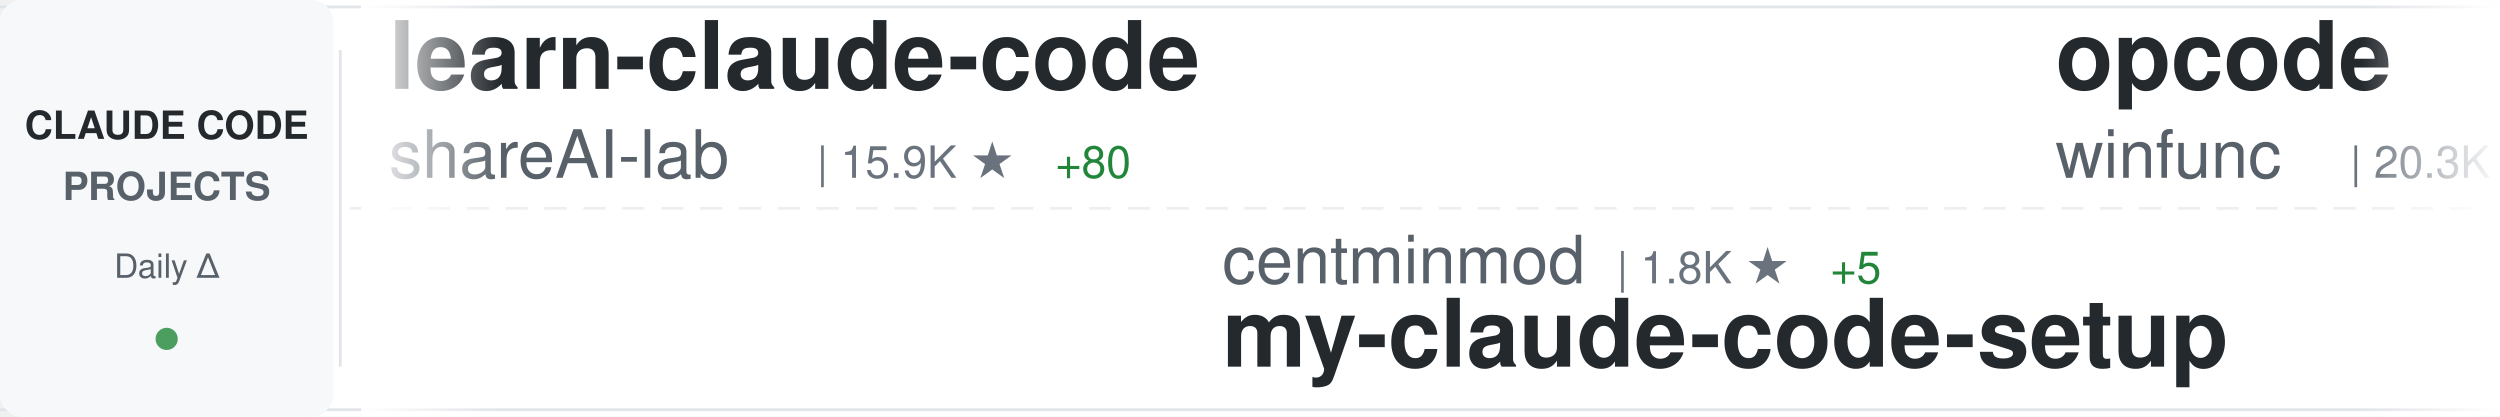
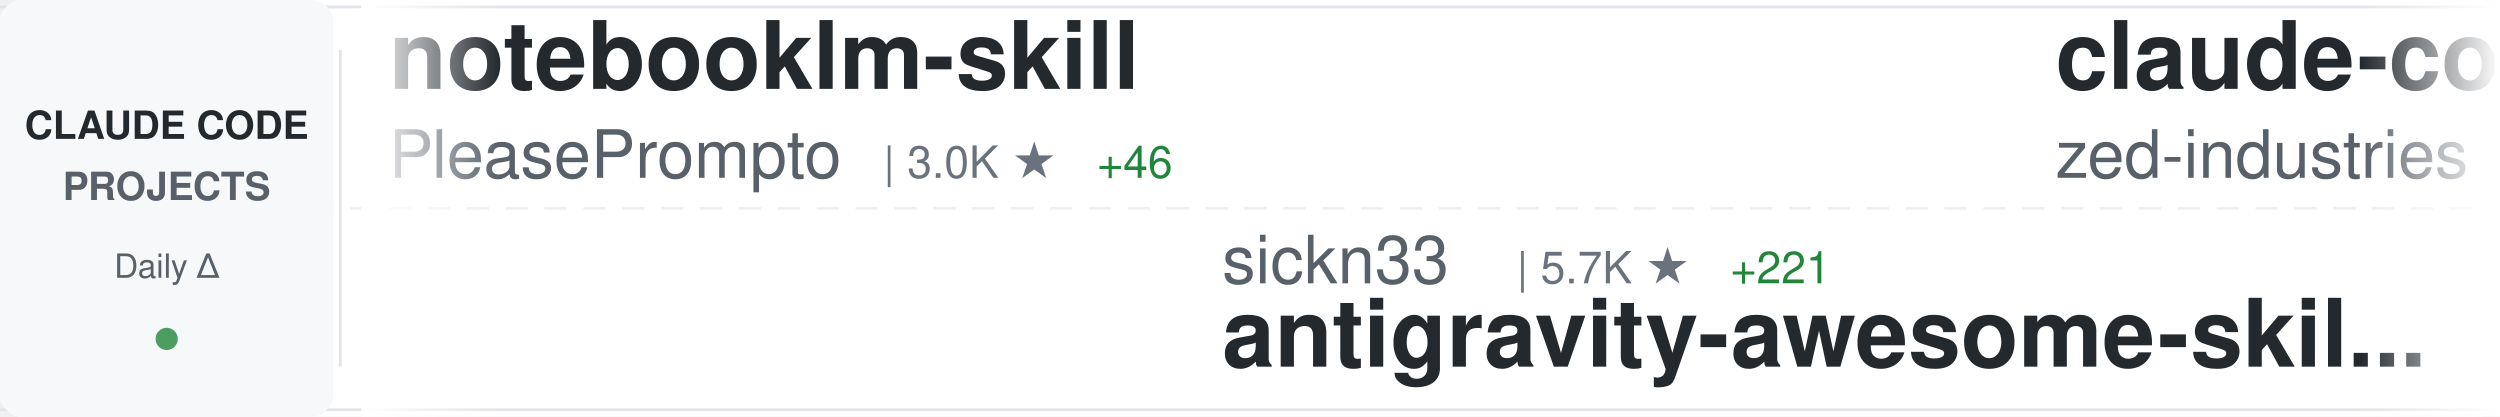
<svg xmlns="http://www.w3.org/2000/svg" width="900" height="150">
  <defs>
    <linearGradient id="awesomeLeftFade" x1="0%" y1="0%" x2="100%" y2="0%">
      <stop offset="0%" style="stop-color:#ffffff;stop-opacity:1" />
      <stop offset="100%" style="stop-color:#ffffff;stop-opacity:0" />
    </linearGradient>
    <linearGradient id="awesomeRightFade" x1="0%" y1="0%" x2="100%" y2="0%">
      <stop offset="0%" style="stop-color:#ffffff;stop-opacity:0" />
      <stop offset="100%" style="stop-color:#ffffff;stop-opacity:1" />
    </linearGradient>
  </defs>
  <rect width="900" height="150" fill="#ffffff" rx="8" />
  <rect x="0" y="2" width="900" height="1" fill="#e1e4e8" />
  <rect x="0" y="147" width="900" height="1" fill="#e1e4e8" />
  <line x1="0" y1="75" x2="900" y2="75" stroke="#e1e4e8" stroke-width="1" stroke-dasharray="8 6" opacity="0.6" />
  <rect x="0" y="0" width="120" height="150" fill="#f6f8fa" rx="8" />
  <text x="60" y="50" font-family="-apple-system, BlinkMacSystemFont, 'Segoe UI', Helvetica, Arial, sans-serif" font-size="14" font-weight="600" fill="#24292e" text-anchor="middle">CLAUDE CODE</text>
  <text x="60" y="72" font-family="-apple-system, BlinkMacSystemFont, 'Segoe UI', Helvetica, Arial, sans-serif" font-size="14" font-weight="600" fill="#586069" text-anchor="middle">PROJECTS</text>
  <text x="60" y="100" font-family="-apple-system, BlinkMacSystemFont, 'Segoe UI', Helvetica, Arial, sans-serif" font-size="12" font-weight="500" fill="#586069" text-anchor="middle">Daily Δ</text>
  <circle cx="60" cy="122" r="4" fill="#22863a" opacity="0.8" />
  <rect x="122" y="18" width="1" height="114" fill="#e1e4e8" />
  <clipPath id="awesomeTickerClip">
    <rect x="130" y="0" width="770" height="150" />
  </clipPath>
  <g clip-path="url(#awesomeTickerClip)">
    <g id="awesomeTickerItems">
      <animateTransform attributeName="transform" attributeType="XML" type="translate" from="0 0" to="-3000 0" dur="54s" repeatCount="indefinite" />
      <g transform="translate(0, 0)">
-         <text x="140" y="32" font-family="-apple-system, BlinkMacSystemFont, 'Segoe UI', Helvetica, Arial, sans-serif" font-size="34" font-weight="600" fill="#24292e">learn-claude-code</text>
-         <text x="140" y="64" font-family="-apple-system, BlinkMacSystemFont, 'Segoe UI', Helvetica, Arial, sans-serif" font-size="24" font-weight="400" fill="#586069">shareAI-lab</text>
-         <text x="294" y="64" font-family="-apple-system, BlinkMacSystemFont, 'Segoe UI', Helvetica, Arial, sans-serif" font-size="16" font-weight="500" fill="#6a737d">| 15.9K ★</text>
-         <text x="380" y="64" font-family="-apple-system, BlinkMacSystemFont, 'Segoe UI', Helvetica, Arial, sans-serif" font-size="16" font-weight="500" fill="#22863a"> +80</text>
+         <text x="140" y="32" font-family="-apple-system, BlinkMacSystemFont, 'Segoe UI', Helvetica, Arial, sans-serif" font-size="34" font-weight="600" fill="#24292e">notebooklm-skill</text>
+         <text x="140" y="64" font-family="-apple-system, BlinkMacSystemFont, 'Segoe UI', Helvetica, Arial, sans-serif" font-size="24" font-weight="400" fill="#586069">PleasePrompto</text>
+         <text x="318" y="64" font-family="-apple-system, BlinkMacSystemFont, 'Segoe UI', Helvetica, Arial, sans-serif" font-size="16" font-weight="500" fill="#6a737d">| 3.0K ★</text>
+         <text x="395" y="64" font-family="-apple-system, BlinkMacSystemFont, 'Segoe UI', Helvetica, Arial, sans-serif" font-size="16" font-weight="500" fill="#22863a"> +46</text>
      </g>
      <g transform="translate(300, 0)">
-         <text x="140" y="102" font-family="-apple-system, BlinkMacSystemFont, 'Segoe UI', Helvetica, Arial, sans-serif" font-size="24" font-weight="400" fill="#586069">centminmod</text>
-         <text x="282" y="102" font-family="-apple-system, BlinkMacSystemFont, 'Segoe UI', Helvetica, Arial, sans-serif" font-size="16" font-weight="500" fill="#6a737d">| 1.8K ★</text>
-         <text x="359" y="102" font-family="-apple-system, BlinkMacSystemFont, 'Segoe UI', Helvetica, Arial, sans-serif" font-size="16" font-weight="500" fill="#22863a"> +5</text>
-         <text x="140" y="132" font-family="-apple-system, BlinkMacSystemFont, 'Segoe UI', Helvetica, Arial, sans-serif" font-size="34" font-weight="600" fill="#24292e">my-claude-code-setup</text>
+         <text x="140" y="102" font-family="-apple-system, BlinkMacSystemFont, 'Segoe UI', Helvetica, Arial, sans-serif" font-size="24" font-weight="400" fill="#586069">sickn33</text>
+         <text x="246" y="102" font-family="-apple-system, BlinkMacSystemFont, 'Segoe UI', Helvetica, Arial, sans-serif" font-size="16" font-weight="500" fill="#6a737d">| 5.7K ★</text>
+         <text x="323" y="102" font-family="-apple-system, BlinkMacSystemFont, 'Segoe UI', Helvetica, Arial, sans-serif" font-size="16" font-weight="500" fill="#22863a"> +221</text>
+         <text x="140" y="132" font-family="-apple-system, BlinkMacSystemFont, 'Segoe UI', Helvetica, Arial, sans-serif" font-size="34" font-weight="600" fill="#24292e">antigravity-awesome-skil...</text>
      </g>
      <g transform="translate(600, 0)">
-         <text x="140" y="32" font-family="-apple-system, BlinkMacSystemFont, 'Segoe UI', Helvetica, Arial, sans-serif" font-size="34" font-weight="600" fill="#24292e">opcode</text>
-         <text x="140" y="64" font-family="-apple-system, BlinkMacSystemFont, 'Segoe UI', Helvetica, Arial, sans-serif" font-size="24" font-weight="400" fill="#586069">winfunc</text>
-         <text x="246" y="64" font-family="-apple-system, BlinkMacSystemFont, 'Segoe UI', Helvetica, Arial, sans-serif" font-size="16" font-weight="500" fill="#6a737d">| 20.3K ★</text>
-         <text x="332" y="64" font-family="-apple-system, BlinkMacSystemFont, 'Segoe UI', Helvetica, Arial, sans-serif" font-size="16" font-weight="500" fill="#22863a"> +21</text>
+         <text x="140" y="32" font-family="-apple-system, BlinkMacSystemFont, 'Segoe UI', Helvetica, Arial, sans-serif" font-size="34" font-weight="600" fill="#24292e">claude-code-acp</text>
+         <text x="140" y="64" font-family="-apple-system, BlinkMacSystemFont, 'Segoe UI', Helvetica, Arial, sans-serif" font-size="24" font-weight="400" fill="#586069">zed-industries</text>
+         <text x="330" y="64" font-family="-apple-system, BlinkMacSystemFont, 'Segoe UI', Helvetica, Arial, sans-serif" font-size="16" font-weight="500" fill="#6a737d">| 850 ★</text>
+         <text x="398" y="64" font-family="-apple-system, BlinkMacSystemFont, 'Segoe UI', Helvetica, Arial, sans-serif" font-size="16" font-weight="500" fill="#22863a"> +5</text>
      </g>
      <g transform="translate(900, 0)">
-         <text x="140" y="102" font-family="-apple-system, BlinkMacSystemFont, 'Segoe UI', Helvetica, Arial, sans-serif" font-size="24" font-weight="400" fill="#586069">diet103</text>
-         <text x="246" y="102" font-family="-apple-system, BlinkMacSystemFont, 'Segoe UI', Helvetica, Arial, sans-serif" font-size="16" font-weight="500" fill="#6a737d">| 8.7K ★</text>
-         <text x="323" y="102" font-family="-apple-system, BlinkMacSystemFont, 'Segoe UI', Helvetica, Arial, sans-serif" font-size="16" font-weight="500" fill="#22863a"> +12</text>
-         <text x="140" y="132" font-family="-apple-system, BlinkMacSystemFont, 'Segoe UI', Helvetica, Arial, sans-serif" font-size="34" font-weight="600" fill="#24292e">claude-code-infrastructu...</text>
+         <text x="140" y="102" font-family="-apple-system, BlinkMacSystemFont, 'Segoe UI', Helvetica, Arial, sans-serif" font-size="24" font-weight="400" fill="#586069">UfoMiao</text>
+         <text x="246" y="102" font-family="-apple-system, BlinkMacSystemFont, 'Segoe UI', Helvetica, Arial, sans-serif" font-size="16" font-weight="500" fill="#6a737d">| 5.4K ★</text>
+         <text x="323" y="102" font-family="-apple-system, BlinkMacSystemFont, 'Segoe UI', Helvetica, Arial, sans-serif" font-size="16" font-weight="500" fill="#22863a"> +6</text>
+         <text x="140" y="132" font-family="-apple-system, BlinkMacSystemFont, 'Segoe UI', Helvetica, Arial, sans-serif" font-size="34" font-weight="600" fill="#24292e">zcf</text>
      </g>
      <g transform="translate(1200, 0)">
-         <text x="140" y="32" font-family="-apple-system, BlinkMacSystemFont, 'Segoe UI', Helvetica, Arial, sans-serif" font-size="34" font-weight="600" fill="#24292e">superpowers</text>
-         <text x="140" y="64" font-family="-apple-system, BlinkMacSystemFont, 'Segoe UI', Helvetica, Arial, sans-serif" font-size="24" font-weight="400" fill="#586069">obra</text>
-         <text x="210" y="64" font-family="-apple-system, BlinkMacSystemFont, 'Segoe UI', Helvetica, Arial, sans-serif" font-size="16" font-weight="500" fill="#6a737d">| 40.7K ★</text>
-         <text x="296" y="64" font-family="-apple-system, BlinkMacSystemFont, 'Segoe UI', Helvetica, Arial, sans-serif" font-size="16" font-weight="500" fill="#22863a"> +643</text>
+         <text x="140" y="32" font-family="-apple-system, BlinkMacSystemFont, 'Segoe UI', Helvetica, Arial, sans-serif" font-size="34" font-weight="600" fill="#24292e">Claude-Code-Communicatio...</text>
+         <text x="140" y="64" font-family="-apple-system, BlinkMacSystemFont, 'Segoe UI', Helvetica, Arial, sans-serif" font-size="24" font-weight="400" fill="#586069">nishimoto265</text>
+         <text x="306" y="64" font-family="-apple-system, BlinkMacSystemFont, 'Segoe UI', Helvetica, Arial, sans-serif" font-size="16" font-weight="500" fill="#6a737d">| 487 ★</text>
+         <text x="374" y="64" font-family="-apple-system, BlinkMacSystemFont, 'Segoe UI', Helvetica, Arial, sans-serif" font-size="16" font-weight="500" fill="#22863a"> +1</text>
      </g>
      <g transform="translate(1500, 0)">
-         <text x="140" y="102" font-family="-apple-system, BlinkMacSystemFont, 'Segoe UI', Helvetica, Arial, sans-serif" font-size="24" font-weight="400" fill="#586069">coleam00</text>
-         <text x="258" y="102" font-family="-apple-system, BlinkMacSystemFont, 'Segoe UI', Helvetica, Arial, sans-serif" font-size="16" font-weight="500" fill="#6a737d">| 12.3K ★</text>
-         <text x="344" y="102" font-family="-apple-system, BlinkMacSystemFont, 'Segoe UI', Helvetica, Arial, sans-serif" font-size="16" font-weight="500" fill="#22863a"> +7</text>
-         <text x="140" y="132" font-family="-apple-system, BlinkMacSystemFont, 'Segoe UI', Helvetica, Arial, sans-serif" font-size="34" font-weight="600" fill="#24292e">context-engineering-intr...</text>
+         <text x="140" y="102" font-family="-apple-system, BlinkMacSystemFont, 'Segoe UI', Helvetica, Arial, sans-serif" font-size="24" font-weight="400" fill="#586069">jeremylongshore</text>
+         <text x="342" y="102" font-family="-apple-system, BlinkMacSystemFont, 'Segoe UI', Helvetica, Arial, sans-serif" font-size="16" font-weight="500" fill="#6a737d">| 1.2K ★</text>
+         <text x="419" y="102" font-family="-apple-system, BlinkMacSystemFont, 'Segoe UI', Helvetica, Arial, sans-serif" font-size="16" font-weight="500" fill="#22863a"> +11</text>
+         <text x="140" y="132" font-family="-apple-system, BlinkMacSystemFont, 'Segoe UI', Helvetica, Arial, sans-serif" font-size="34" font-weight="600" fill="#24292e">claude-code-plugins-plus...</text>
      </g>
      <g transform="translate(1800, 0)">
-         <text x="140" y="32" font-family="-apple-system, BlinkMacSystemFont, 'Segoe UI', Helvetica, Arial, sans-serif" font-size="34" font-weight="600" fill="#24292e">claude-code-spec-workflo...</text>
-         <text x="140" y="64" font-family="-apple-system, BlinkMacSystemFont, 'Segoe UI', Helvetica, Arial, sans-serif" font-size="24" font-weight="400" fill="#586069">Pimzino</text>
-         <text x="246" y="64" font-family="-apple-system, BlinkMacSystemFont, 'Segoe UI', Helvetica, Arial, sans-serif" font-size="16" font-weight="500" fill="#6a737d">| 3.4K ★</text>
-         <text x="323" y="64" font-family="-apple-system, BlinkMacSystemFont, 'Segoe UI', Helvetica, Arial, sans-serif" font-size="16" font-weight="500" fill="#22863a"> +2</text>
+         <text x="140" y="32" font-family="-apple-system, BlinkMacSystemFont, 'Segoe UI', Helvetica, Arial, sans-serif" font-size="34" font-weight="600" fill="#24292e">claude-skills</text>
+         <text x="140" y="64" font-family="-apple-system, BlinkMacSystemFont, 'Segoe UI', Helvetica, Arial, sans-serif" font-size="24" font-weight="400" fill="#586069">alirezarezvani</text>
+         <text x="330" y="64" font-family="-apple-system, BlinkMacSystemFont, 'Segoe UI', Helvetica, Arial, sans-serif" font-size="16" font-weight="500" fill="#6a737d">| 1.5K ★</text>
+         <text x="407" y="64" font-family="-apple-system, BlinkMacSystemFont, 'Segoe UI', Helvetica, Arial, sans-serif" font-size="16" font-weight="500" fill="#22863a"> +18</text>
      </g>
      <g transform="translate(2100, 0)">
-         <text x="140" y="102" font-family="-apple-system, BlinkMacSystemFont, 'Segoe UI', Helvetica, Arial, sans-serif" font-size="24" font-weight="400" fill="#586069">affaan-m</text>
-         <text x="258" y="102" font-family="-apple-system, BlinkMacSystemFont, 'Segoe UI', Helvetica, Arial, sans-serif" font-size="16" font-weight="500" fill="#6a737d">| 35.5K ★</text>
-         <text x="344" y="102" font-family="-apple-system, BlinkMacSystemFont, 'Segoe UI', Helvetica, Arial, sans-serif" font-size="16" font-weight="500" fill="#22863a"> +682</text>
-         <text x="140" y="132" font-family="-apple-system, BlinkMacSystemFont, 'Segoe UI', Helvetica, Arial, sans-serif" font-size="34" font-weight="600" fill="#24292e">everything-claude-code</text>
+         <text x="140" y="102" font-family="-apple-system, BlinkMacSystemFont, 'Segoe UI', Helvetica, Arial, sans-serif" font-size="24" font-weight="400" fill="#586069">code-yeongyu</text>
+         <text x="306" y="102" font-family="-apple-system, BlinkMacSystemFont, 'Segoe UI', Helvetica, Arial, sans-serif" font-size="16" font-weight="500" fill="#6a737d">| 26.4K ★</text>
+         <text x="392" y="102" font-family="-apple-system, BlinkMacSystemFont, 'Segoe UI', Helvetica, Arial, sans-serif" font-size="16" font-weight="500" fill="#22863a"> +338</text>
+         <text x="140" y="132" font-family="-apple-system, BlinkMacSystemFont, 'Segoe UI', Helvetica, Arial, sans-serif" font-size="34" font-weight="600" fill="#24292e">oh-my-opencode</text>
      </g>
      <g transform="translate(2400, 0)">
-         <text x="140" y="32" font-family="-apple-system, BlinkMacSystemFont, 'Segoe UI', Helvetica, Arial, sans-serif" font-size="34" font-weight="600" fill="#24292e">claude-code-tips</text>
-         <text x="140" y="64" font-family="-apple-system, BlinkMacSystemFont, 'Segoe UI', Helvetica, Arial, sans-serif" font-size="24" font-weight="400" fill="#586069">ykdojo</text>
-         <text x="234" y="64" font-family="-apple-system, BlinkMacSystemFont, 'Segoe UI', Helvetica, Arial, sans-serif" font-size="16" font-weight="500" fill="#6a737d">| 1.8K ★</text>
-         <text x="311" y="64" font-family="-apple-system, BlinkMacSystemFont, 'Segoe UI', Helvetica, Arial, sans-serif" font-size="16" font-weight="500" fill="#22863a"> +36</text>
+         <text x="140" y="32" font-family="-apple-system, BlinkMacSystemFont, 'Segoe UI', Helvetica, Arial, sans-serif" font-size="34" font-weight="600" fill="#24292e">openskills</text>
+         <text x="140" y="64" font-family="-apple-system, BlinkMacSystemFont, 'Segoe UI', Helvetica, Arial, sans-serif" font-size="24" font-weight="400" fill="#586069">numman-ali</text>
+         <text x="282" y="64" font-family="-apple-system, BlinkMacSystemFont, 'Segoe UI', Helvetica, Arial, sans-serif" font-size="16" font-weight="500" fill="#6a737d">| 7.6K ★</text>
+         <text x="359" y="64" font-family="-apple-system, BlinkMacSystemFont, 'Segoe UI', Helvetica, Arial, sans-serif" font-size="16" font-weight="500" fill="#22863a"> +97</text>
      </g>
      <g transform="translate(2700, 0)">
-         <text x="140" y="102" font-family="-apple-system, BlinkMacSystemFont, 'Segoe UI', Helvetica, Arial, sans-serif" font-size="24" font-weight="400" fill="#586069">Piebald-AI</text>
-         <text x="282" y="102" font-family="-apple-system, BlinkMacSystemFont, 'Segoe UI', Helvetica, Arial, sans-serif" font-size="16" font-weight="500" fill="#6a737d">| 3.8K ★</text>
-         <text x="359" y="102" font-family="-apple-system, BlinkMacSystemFont, 'Segoe UI', Helvetica, Arial, sans-serif" font-size="16" font-weight="500" fill="#22863a"> +34</text>
-         <text x="140" y="132" font-family="-apple-system, BlinkMacSystemFont, 'Segoe UI', Helvetica, Arial, sans-serif" font-size="34" font-weight="600" fill="#24292e">claude-code-system-promp...</text>
+         <text x="140" y="102" font-family="-apple-system, BlinkMacSystemFont, 'Segoe UI', Helvetica, Arial, sans-serif" font-size="24" font-weight="400" fill="#586069">lst97</text>
+         <text x="222" y="102" font-family="-apple-system, BlinkMacSystemFont, 'Segoe UI', Helvetica, Arial, sans-serif" font-size="16" font-weight="500" fill="#6a737d">| 1.4K ★</text>
+         <text x="299" y="102" font-family="-apple-system, BlinkMacSystemFont, 'Segoe UI', Helvetica, Arial, sans-serif" font-size="16" font-weight="500" fill="#22863a"> +1</text>
+         <text x="140" y="132" font-family="-apple-system, BlinkMacSystemFont, 'Segoe UI', Helvetica, Arial, sans-serif" font-size="34" font-weight="600" fill="#24292e">claude-code-sub-agents</text>
      </g>
      <g transform="translate(3000, 0)">
-         <text x="140" y="32" font-family="-apple-system, BlinkMacSystemFont, 'Segoe UI', Helvetica, Arial, sans-serif" font-size="34" font-weight="600" fill="#24292e">learn-claude-code</text>
-         <text x="140" y="64" font-family="-apple-system, BlinkMacSystemFont, 'Segoe UI', Helvetica, Arial, sans-serif" font-size="24" font-weight="400" fill="#586069">shareAI-lab</text>
-         <text x="294" y="64" font-family="-apple-system, BlinkMacSystemFont, 'Segoe UI', Helvetica, Arial, sans-serif" font-size="16" font-weight="500" fill="#6a737d">| 15.9K ★</text>
-         <text x="380" y="64" font-family="-apple-system, BlinkMacSystemFont, 'Segoe UI', Helvetica, Arial, sans-serif" font-size="16" font-weight="500" fill="#22863a"> +80</text>
+         <text x="140" y="32" font-family="-apple-system, BlinkMacSystemFont, 'Segoe UI', Helvetica, Arial, sans-serif" font-size="34" font-weight="600" fill="#24292e">notebooklm-skill</text>
+         <text x="140" y="64" font-family="-apple-system, BlinkMacSystemFont, 'Segoe UI', Helvetica, Arial, sans-serif" font-size="24" font-weight="400" fill="#586069">PleasePrompto</text>
+         <text x="318" y="64" font-family="-apple-system, BlinkMacSystemFont, 'Segoe UI', Helvetica, Arial, sans-serif" font-size="16" font-weight="500" fill="#6a737d">| 3.0K ★</text>
+         <text x="395" y="64" font-family="-apple-system, BlinkMacSystemFont, 'Segoe UI', Helvetica, Arial, sans-serif" font-size="16" font-weight="500" fill="#22863a"> +46</text>
      </g>
      <g transform="translate(3300, 0)">
-         <text x="140" y="102" font-family="-apple-system, BlinkMacSystemFont, 'Segoe UI', Helvetica, Arial, sans-serif" font-size="24" font-weight="400" fill="#586069">centminmod</text>
-         <text x="282" y="102" font-family="-apple-system, BlinkMacSystemFont, 'Segoe UI', Helvetica, Arial, sans-serif" font-size="16" font-weight="500" fill="#6a737d">| 1.8K ★</text>
-         <text x="359" y="102" font-family="-apple-system, BlinkMacSystemFont, 'Segoe UI', Helvetica, Arial, sans-serif" font-size="16" font-weight="500" fill="#22863a"> +5</text>
-         <text x="140" y="132" font-family="-apple-system, BlinkMacSystemFont, 'Segoe UI', Helvetica, Arial, sans-serif" font-size="34" font-weight="600" fill="#24292e">my-claude-code-setup</text>
+         <text x="140" y="102" font-family="-apple-system, BlinkMacSystemFont, 'Segoe UI', Helvetica, Arial, sans-serif" font-size="24" font-weight="400" fill="#586069">sickn33</text>
+         <text x="246" y="102" font-family="-apple-system, BlinkMacSystemFont, 'Segoe UI', Helvetica, Arial, sans-serif" font-size="16" font-weight="500" fill="#6a737d">| 5.7K ★</text>
+         <text x="323" y="102" font-family="-apple-system, BlinkMacSystemFont, 'Segoe UI', Helvetica, Arial, sans-serif" font-size="16" font-weight="500" fill="#22863a"> +221</text>
+         <text x="140" y="132" font-family="-apple-system, BlinkMacSystemFont, 'Segoe UI', Helvetica, Arial, sans-serif" font-size="34" font-weight="600" fill="#24292e">antigravity-awesome-skil...</text>
      </g>
      <g transform="translate(3600, 0)">
-         <text x="140" y="32" font-family="-apple-system, BlinkMacSystemFont, 'Segoe UI', Helvetica, Arial, sans-serif" font-size="34" font-weight="600" fill="#24292e">opcode</text>
-         <text x="140" y="64" font-family="-apple-system, BlinkMacSystemFont, 'Segoe UI', Helvetica, Arial, sans-serif" font-size="24" font-weight="400" fill="#586069">winfunc</text>
-         <text x="246" y="64" font-family="-apple-system, BlinkMacSystemFont, 'Segoe UI', Helvetica, Arial, sans-serif" font-size="16" font-weight="500" fill="#6a737d">| 20.3K ★</text>
-         <text x="332" y="64" font-family="-apple-system, BlinkMacSystemFont, 'Segoe UI', Helvetica, Arial, sans-serif" font-size="16" font-weight="500" fill="#22863a"> +21</text>
+         <text x="140" y="32" font-family="-apple-system, BlinkMacSystemFont, 'Segoe UI', Helvetica, Arial, sans-serif" font-size="34" font-weight="600" fill="#24292e">claude-code-acp</text>
+         <text x="140" y="64" font-family="-apple-system, BlinkMacSystemFont, 'Segoe UI', Helvetica, Arial, sans-serif" font-size="24" font-weight="400" fill="#586069">zed-industries</text>
+         <text x="330" y="64" font-family="-apple-system, BlinkMacSystemFont, 'Segoe UI', Helvetica, Arial, sans-serif" font-size="16" font-weight="500" fill="#6a737d">| 850 ★</text>
+         <text x="398" y="64" font-family="-apple-system, BlinkMacSystemFont, 'Segoe UI', Helvetica, Arial, sans-serif" font-size="16" font-weight="500" fill="#22863a"> +5</text>
      </g>
      <g transform="translate(3900, 0)">
-         <text x="140" y="102" font-family="-apple-system, BlinkMacSystemFont, 'Segoe UI', Helvetica, Arial, sans-serif" font-size="24" font-weight="400" fill="#586069">diet103</text>
-         <text x="246" y="102" font-family="-apple-system, BlinkMacSystemFont, 'Segoe UI', Helvetica, Arial, sans-serif" font-size="16" font-weight="500" fill="#6a737d">| 8.7K ★</text>
-         <text x="323" y="102" font-family="-apple-system, BlinkMacSystemFont, 'Segoe UI', Helvetica, Arial, sans-serif" font-size="16" font-weight="500" fill="#22863a"> +12</text>
-         <text x="140" y="132" font-family="-apple-system, BlinkMacSystemFont, 'Segoe UI', Helvetica, Arial, sans-serif" font-size="34" font-weight="600" fill="#24292e">claude-code-infrastructu...</text>
+         <text x="140" y="102" font-family="-apple-system, BlinkMacSystemFont, 'Segoe UI', Helvetica, Arial, sans-serif" font-size="24" font-weight="400" fill="#586069">UfoMiao</text>
+         <text x="246" y="102" font-family="-apple-system, BlinkMacSystemFont, 'Segoe UI', Helvetica, Arial, sans-serif" font-size="16" font-weight="500" fill="#6a737d">| 5.4K ★</text>
+         <text x="323" y="102" font-family="-apple-system, BlinkMacSystemFont, 'Segoe UI', Helvetica, Arial, sans-serif" font-size="16" font-weight="500" fill="#22863a"> +6</text>
+         <text x="140" y="132" font-family="-apple-system, BlinkMacSystemFont, 'Segoe UI', Helvetica, Arial, sans-serif" font-size="34" font-weight="600" fill="#24292e">zcf</text>
      </g>
    </g>
  </g>
  <rect x="130" y="0" width="50" height="150" fill="url(#awesomeLeftFade)" />
  <rect x="850" y="0" width="50" height="150" fill="url(#awesomeRightFade)" />
</svg>
